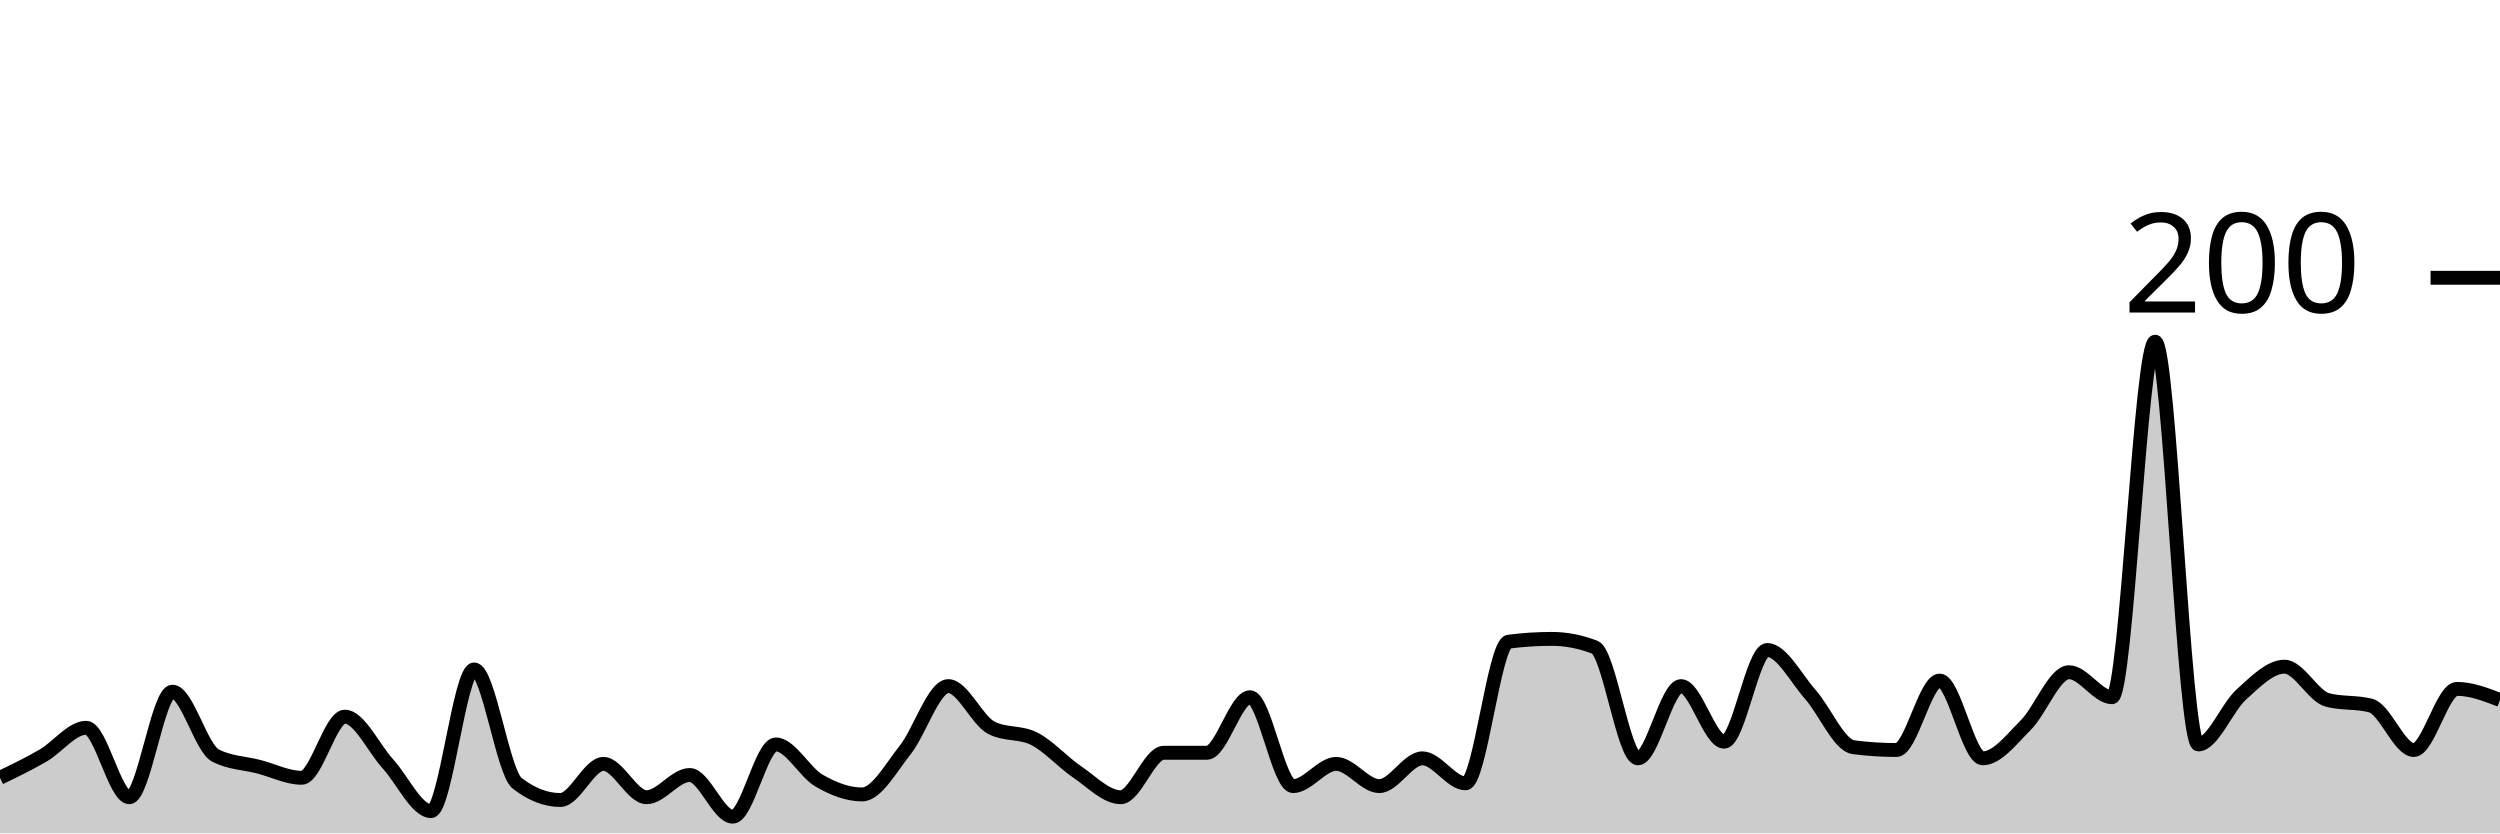
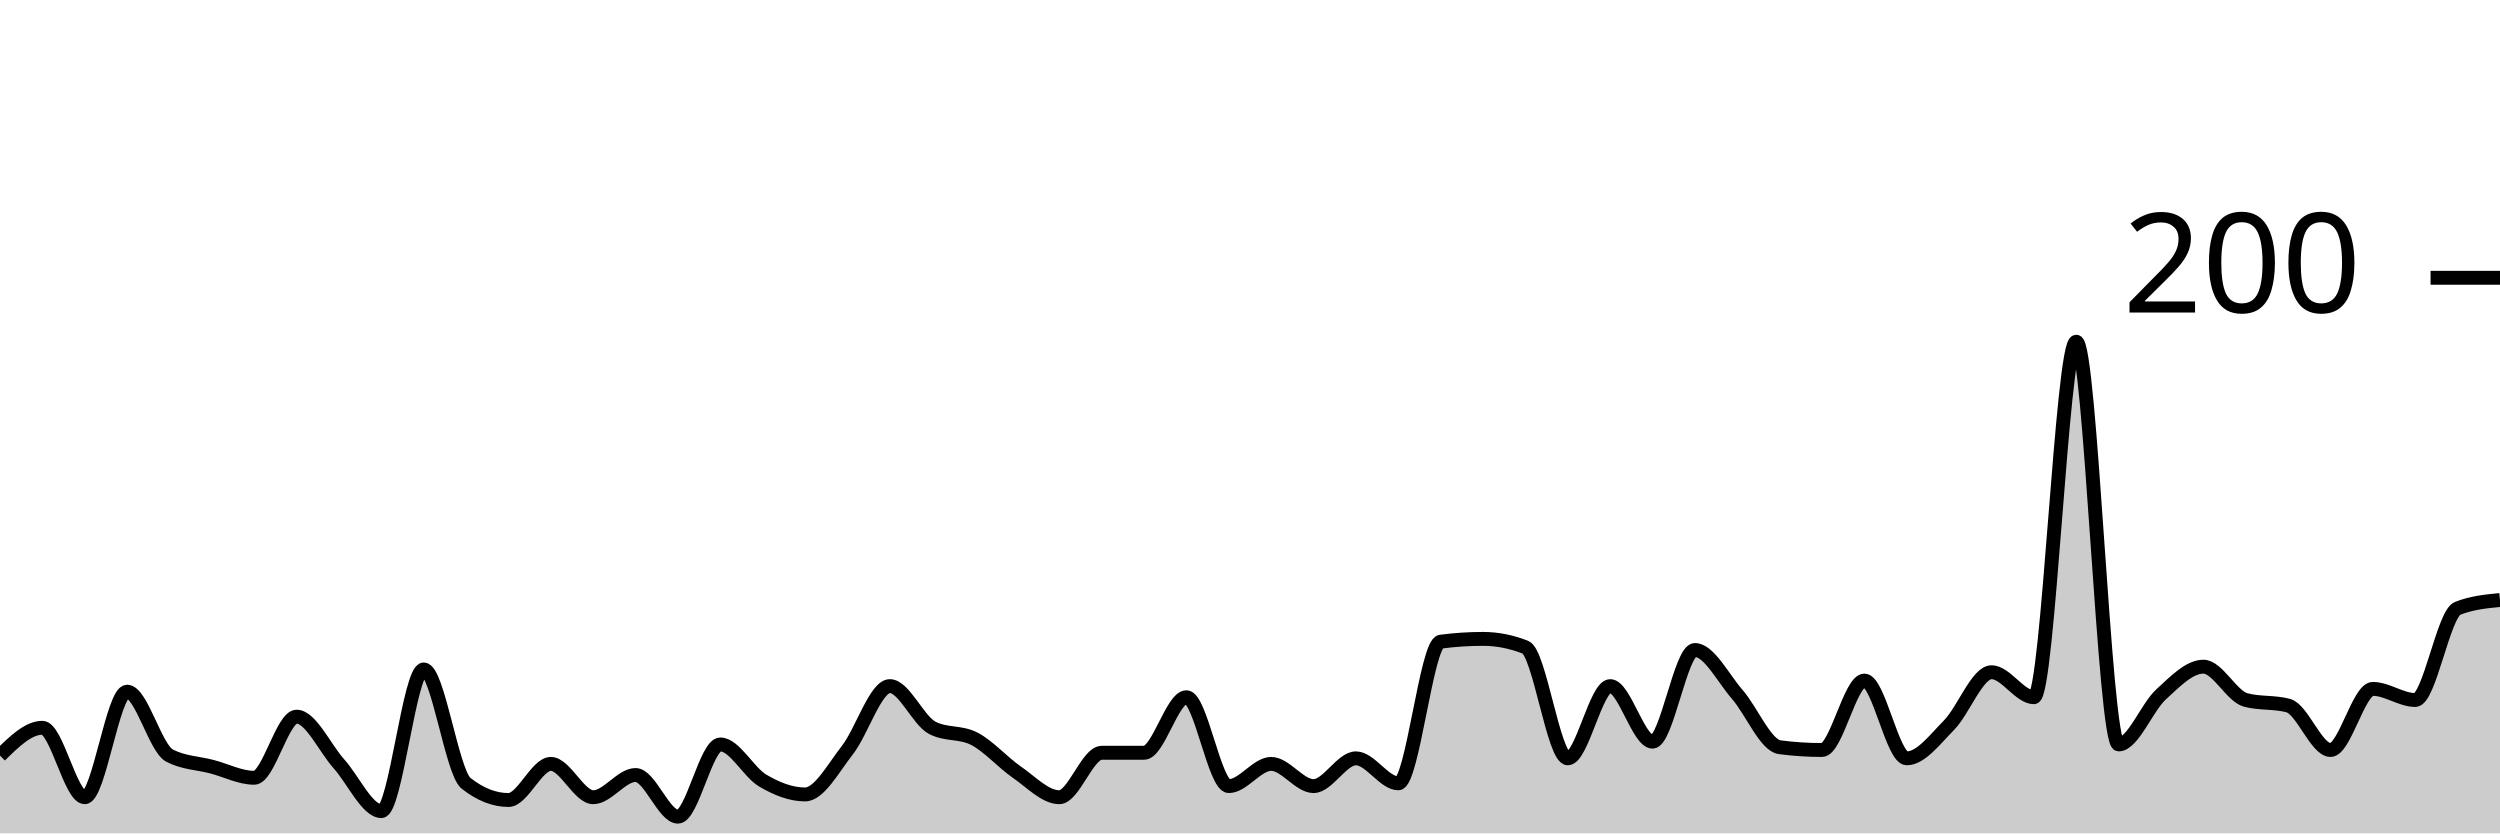
<svg xmlns="http://www.w3.org/2000/svg" viewBox="0 0 180 60">
  <g transform="translate(0,20)">
-     <path class="area" fill="rgba(0, 0, 0, 0.2)" d="M0,36C1.034,35.5,2.069,35,3.103,34.4C4.138,33.8,5.172,32.4,6.207,32.4C7.241,32.4,8.276,37.4,9.31,37.4C10.345,37.4,11.379,29.8,12.414,29.8C13.448,29.8,14.483,33.867,15.517,34.4C16.552,34.933,17.586,34.933,18.621,35.2C19.655,35.467,20.69,36,21.724,36C22.759,36,23.793,31.6,24.828,31.6C25.862,31.6,26.897,33.867,27.931,35C28.966,36.133,30,38.4,31.034,38.4C32.069,38.4,33.103,28.2,34.138,28.2C35.172,28.2,36.207,35.6,37.241,36.4C38.276,37.2,39.31,37.6,40.345,37.6C41.379,37.6,42.414,35,43.448,35C44.483,35,45.517,37.4,46.552,37.4C47.586,37.4,48.621,35.8,49.655,35.8C50.69,35.8,51.724,38.8,52.759,38.8C53.793,38.8,54.828,33.6,55.862,33.6C56.897,33.6,57.931,35.6,58.966,36.2C60,36.8,61.034,37.2,62.069,37.2C63.103,37.2,64.138,35.3,65.172,34C66.207,32.7,67.241,29.4,68.276,29.4C69.31,29.4,70.345,31.867,71.379,32.4C72.414,32.933,73.448,32.667,74.483,33.2C75.517,33.733,76.552,34.9,77.586,35.6C78.621,36.3,79.655,37.4,80.69,37.4C81.724,37.4,82.759,34.2,83.793,34.2C84.828,34.2,85.862,34.2,86.897,34.2C87.931,34.2,88.966,30.2,90,30.2C91.034,30.2,92.069,36.6,93.103,36.6C94.138,36.6,95.172,35,96.207,35C97.241,35,98.276,36.6,99.31,36.6C100.345,36.6,101.379,34.6,102.414,34.6C103.448,34.6,104.483,36.4,105.517,36.4C106.552,36.4,107.586,26.333,108.621,26.2C109.655,26.067,110.69,26,111.724,26C112.759,26,113.793,26.2,114.828,26.6C115.862,27,116.897,34.6,117.931,34.6C118.966,34.6,120,29.4,121.034,29.4C122.069,29.4,123.103,33.4,124.138,33.4C125.172,33.4,126.207,26.8,127.241,26.8C128.276,26.8,129.31,28.833,130.345,30C131.379,31.167,132.414,33.667,133.448,33.8C134.483,33.933,135.517,34,136.552,34C137.586,34,138.621,29,139.655,29C140.69,29,141.724,34.6,142.759,34.6C143.793,34.6,144.828,33.233,145.862,32.2C146.897,31.167,147.931,28.4,148.966,28.4C150,28.4,151.034,30.2,152.069,30.2C153.103,30.2,154.138,4.6,155.172,4.6C156.207,4.6,157.241,33.6,158.276,33.6C159.31,33.6,160.345,30.933,161.379,30C162.414,29.067,163.448,28,164.483,28C165.517,28,166.552,30.133,167.586,30.4C168.621,30.667,169.655,30.533,170.69,30.8C171.724,31.067,172.759,34,173.793,34C174.828,34,175.862,29.6,176.897,29.6C177.931,29.6,178.966,30,180,30.4L180,40C178.966,40,177.931,40,176.897,40C175.862,40,174.828,40,173.793,40C172.759,40,171.724,40,170.69,40C169.655,40,168.621,40,167.586,40C166.552,40,165.517,40,164.483,40C163.448,40,162.414,40,161.379,40C160.345,40,159.31,40,158.276,40C157.241,40,156.207,40,155.172,40C154.138,40,153.103,40,152.069,40C151.034,40,150,40,148.966,40C147.931,40,146.897,40,145.862,40C144.828,40,143.793,40,142.759,40C141.724,40,140.69,40,139.655,40C138.621,40,137.586,40,136.552,40C135.517,40,134.483,40,133.448,40C132.414,40,131.379,40,130.345,40C129.31,40,128.276,40,127.241,40C126.207,40,125.172,40,124.138,40C123.103,40,122.069,40,121.034,40C120,40,118.966,40,117.931,40C116.897,40,115.862,40,114.828,40C113.793,40,112.759,40,111.724,40C110.69,40,109.655,40,108.621,40C107.586,40,106.552,40,105.517,40C104.483,40,103.448,40,102.414,40C101.379,40,100.345,40,99.31,40C98.276,40,97.241,40,96.207,40C95.172,40,94.138,40,93.103,40C92.069,40,91.034,40,90,40C88.966,40,87.931,40,86.897,40C85.862,40,84.828,40,83.793,40C82.759,40,81.724,40,80.69,40C79.655,40,78.621,40,77.586,40C76.552,40,75.517,40,74.483,40C73.448,40,72.414,40,71.379,40C70.345,40,69.31,40,68.276,40C67.241,40,66.207,40,65.172,40C64.138,40,63.103,40,62.069,40C61.034,40,60,40,58.966,40C57.931,40,56.897,40,55.862,40C54.828,40,53.793,40,52.759,40C51.724,40,50.69,40,49.655,40C48.621,40,47.586,40,46.552,40C45.517,40,44.483,40,43.448,40C42.414,40,41.379,40,40.345,40C39.31,40,38.276,40,37.241,40C36.207,40,35.172,40,34.138,40C33.103,40,32.069,40,31.034,40C30,40,28.966,40,27.931,40C26.897,40,25.862,40,24.828,40C23.793,40,22.759,40,21.724,40C20.69,40,19.655,40,18.621,40C17.586,40,16.552,40,15.517,40C14.483,40,13.448,40,12.414,40C11.379,40,10.345,40,9.31,40C8.276,40,7.241,40,6.207,40C5.172,40,4.138,40,3.103,40C2.069,40,1.034,40,0,40Z" />
-     <path class="line" stroke="black" fill="none" d="M0,36C1.034,35.5,2.069,35,3.103,34.4C4.138,33.8,5.172,32.4,6.207,32.4C7.241,32.4,8.276,37.4,9.31,37.4C10.345,37.4,11.379,29.8,12.414,29.8C13.448,29.8,14.483,33.867,15.517,34.4C16.552,34.933,17.586,34.933,18.621,35.2C19.655,35.467,20.69,36,21.724,36C22.759,36,23.793,31.6,24.828,31.6C25.862,31.6,26.897,33.867,27.931,35C28.966,36.133,30,38.4,31.034,38.4C32.069,38.4,33.103,28.2,34.138,28.2C35.172,28.2,36.207,35.6,37.241,36.4C38.276,37.2,39.31,37.6,40.345,37.6C41.379,37.6,42.414,35,43.448,35C44.483,35,45.517,37.4,46.552,37.4C47.586,37.4,48.621,35.8,49.655,35.8C50.69,35.8,51.724,38.8,52.759,38.8C53.793,38.8,54.828,33.6,55.862,33.6C56.897,33.6,57.931,35.6,58.966,36.2C60,36.8,61.034,37.2,62.069,37.2C63.103,37.2,64.138,35.3,65.172,34C66.207,32.7,67.241,29.4,68.276,29.4C69.31,29.4,70.345,31.867,71.379,32.4C72.414,32.933,73.448,32.667,74.483,33.2C75.517,33.733,76.552,34.9,77.586,35.6C78.621,36.3,79.655,37.4,80.69,37.4C81.724,37.4,82.759,34.2,83.793,34.2C84.828,34.2,85.862,34.2,86.897,34.2C87.931,34.2,88.966,30.2,90,30.2C91.034,30.2,92.069,36.6,93.103,36.6C94.138,36.6,95.172,35,96.207,35C97.241,35,98.276,36.6,99.31,36.6C100.345,36.6,101.379,34.6,102.414,34.6C103.448,34.6,104.483,36.4,105.517,36.4C106.552,36.4,107.586,26.333,108.621,26.2C109.655,26.067,110.69,26,111.724,26C112.759,26,113.793,26.2,114.828,26.6C115.862,27,116.897,34.6,117.931,34.6C118.966,34.6,120,29.4,121.034,29.4C122.069,29.4,123.103,33.4,124.138,33.4C125.172,33.4,126.207,26.8,127.241,26.8C128.276,26.8,129.31,28.833,130.345,30C131.379,31.167,132.414,33.667,133.448,33.8C134.483,33.933,135.517,34,136.552,34C137.586,34,138.621,29,139.655,29C140.69,29,141.724,34.6,142.759,34.6C143.793,34.6,144.828,33.233,145.862,32.2C146.897,31.167,147.931,28.4,148.966,28.4C150,28.4,151.034,30.2,152.069,30.2C153.103,30.2,154.138,4.6,155.172,4.6C156.207,4.6,157.241,33.6,158.276,33.6C159.31,33.6,160.345,30.933,161.379,30C162.414,29.067,163.448,28,164.483,28C165.517,28,166.552,30.133,167.586,30.4C168.621,30.667,169.655,30.533,170.69,30.8C171.724,31.067,172.759,34,173.793,34C174.828,34,175.862,29.6,176.897,29.6C177.931,29.6,178.966,30,180,30.4" />
+     <path class="area" fill="rgba(0, 0, 0, 0.2)" d="M0,34.4C1.017,33.4,2.034,32.4,3.051,32.4C4.068,32.4,5.085,37.4,6.102,37.4C7.119,37.4,8.136,29.8,9.153,29.8C10.169,29.8,11.186,33.867,12.203,34.4C13.22,34.933,14.237,34.933,15.254,35.2C16.271,35.467,17.288,36,18.305,36C19.322,36,20.339,31.6,21.356,31.6C22.373,31.6,23.39,33.867,24.407,35C25.424,36.133,26.441,38.4,27.458,38.4C28.475,38.4,29.492,28.2,30.508,28.2C31.525,28.2,32.542,35.6,33.559,36.4C34.576,37.2,35.593,37.6,36.61,37.6C37.627,37.6,38.644,35,39.661,35C40.678,35,41.695,37.4,42.712,37.4C43.729,37.4,44.746,35.8,45.763,35.8C46.78,35.8,47.797,38.8,48.814,38.8C49.831,38.8,50.847,33.6,51.864,33.6C52.881,33.6,53.898,35.6,54.915,36.2C55.932,36.8,56.949,37.2,57.966,37.2C58.983,37.2,60,35.3,61.017,34C62.034,32.7,63.051,29.4,64.068,29.4C65.085,29.4,66.102,31.867,67.119,32.4C68.136,32.933,69.153,32.667,70.169,33.2C71.186,33.733,72.203,34.9,73.22,35.6C74.237,36.3,75.254,37.4,76.271,37.4C77.288,37.4,78.305,34.2,79.322,34.2C80.339,34.2,81.356,34.2,82.373,34.2C83.39,34.2,84.407,30.2,85.424,30.2C86.441,30.2,87.458,36.6,88.475,36.6C89.492,36.6,90.508,35,91.525,35C92.542,35,93.559,36.6,94.576,36.6C95.593,36.6,96.61,34.6,97.627,34.6C98.644,34.6,99.661,36.4,100.678,36.4C101.695,36.4,102.712,26.333,103.729,26.2C104.746,26.067,105.763,26,106.78,26C107.797,26,108.814,26.2,109.831,26.6C110.847,27,111.864,34.6,112.881,34.6C113.898,34.6,114.915,29.4,115.932,29.4C116.949,29.4,117.966,33.4,118.983,33.4C120,33.4,121.017,26.8,122.034,26.8C123.051,26.8,124.068,28.833,125.085,30C126.102,31.167,127.119,33.667,128.136,33.8C129.153,33.933,130.169,34,131.186,34C132.203,34,133.22,29,134.237,29C135.254,29,136.271,34.6,137.288,34.6C138.305,34.6,139.322,33.233,140.339,32.2C141.356,31.167,142.373,28.4,143.39,28.4C144.407,28.4,145.424,30.2,146.441,30.2C147.458,30.2,148.475,4.6,149.492,4.6C150.508,4.6,151.525,33.6,152.542,33.6C153.559,33.6,154.576,30.933,155.593,30C156.61,29.067,157.627,28,158.644,28C159.661,28,160.678,30.133,161.695,30.4C162.712,30.667,163.729,30.533,164.746,30.8C165.763,31.067,166.78,34,167.797,34C168.814,34,169.831,29.6,170.847,29.6C171.864,29.6,172.881,30.4,173.898,30.4C174.915,30.4,175.932,24.2,176.949,23.8C177.966,23.4,178.983,23.3,180,23.2L180,40C178.983,40,177.966,40,176.949,40C175.932,40,174.915,40,173.898,40C172.881,40,171.864,40,170.847,40C169.831,40,168.814,40,167.797,40C166.78,40,165.763,40,164.746,40C163.729,40,162.712,40,161.695,40C160.678,40,159.661,40,158.644,40C157.627,40,156.61,40,155.593,40C154.576,40,153.559,40,152.542,40C151.525,40,150.508,40,149.492,40C148.475,40,147.458,40,146.441,40C145.424,40,144.407,40,143.39,40C142.373,40,141.356,40,140.339,40C139.322,40,138.305,40,137.288,40C136.271,40,135.254,40,134.237,40C133.22,40,132.203,40,131.186,40C130.169,40,129.153,40,128.136,40C127.119,40,126.102,40,125.085,40C124.068,40,123.051,40,122.034,40C121.017,40,120,40,118.983,40C117.966,40,116.949,40,115.932,40C114.915,40,113.898,40,112.881,40C111.864,40,110.847,40,109.831,40C108.814,40,107.797,40,106.78,40C105.763,40,104.746,40,103.729,40C102.712,40,101.695,40,100.678,40C99.661,40,98.644,40,97.627,40C96.61,40,95.593,40,94.576,40C93.559,40,92.542,40,91.525,40C90.508,40,89.492,40,88.475,40C87.458,40,86.441,40,85.424,40C84.407,40,83.39,40,82.373,40C81.356,40,80.339,40,79.322,40C78.305,40,77.288,40,76.271,40C75.254,40,74.237,40,73.22,40C72.203,40,71.186,40,70.169,40C69.153,40,68.136,40,67.119,40C66.102,40,65.085,40,64.068,40C63.051,40,62.034,40,61.017,40C60,40,58.983,40,57.966,40C56.949,40,55.932,40,54.915,40C53.898,40,52.881,40,51.864,40C50.847,40,49.831,40,48.814,40C47.797,40,46.78,40,45.763,40C44.746,40,43.729,40,42.712,40C41.695,40,40.678,40,39.661,40C38.644,40,37.627,40,36.61,40C35.593,40,34.576,40,33.559,40C32.542,40,31.525,40,30.508,40C29.492,40,28.475,40,27.458,40C26.441,40,25.424,40,24.407,40C23.39,40,22.373,40,21.356,40C20.339,40,19.322,40,18.305,40C17.288,40,16.271,40,15.254,40C14.237,40,13.22,40,12.203,40C11.186,40,10.169,40,9.153,40C8.136,40,7.119,40,6.102,40C5.085,40,4.068,40,3.051,40C2.034,40,1.017,40,0,40Z" />
+     <path class="line" stroke="black" fill="none" d="M0,34.4C1.017,33.4,2.034,32.4,3.051,32.4C4.068,32.4,5.085,37.4,6.102,37.4C7.119,37.4,8.136,29.8,9.153,29.8C10.169,29.8,11.186,33.867,12.203,34.4C13.22,34.933,14.237,34.933,15.254,35.2C16.271,35.467,17.288,36,18.305,36C19.322,36,20.339,31.6,21.356,31.6C22.373,31.6,23.39,33.867,24.407,35C25.424,36.133,26.441,38.4,27.458,38.4C28.475,38.4,29.492,28.2,30.508,28.2C31.525,28.2,32.542,35.6,33.559,36.4C34.576,37.2,35.593,37.6,36.61,37.6C37.627,37.6,38.644,35,39.661,35C40.678,35,41.695,37.4,42.712,37.4C43.729,37.4,44.746,35.8,45.763,35.8C46.78,35.8,47.797,38.8,48.814,38.8C49.831,38.8,50.847,33.6,51.864,33.6C52.881,33.6,53.898,35.6,54.915,36.2C55.932,36.8,56.949,37.2,57.966,37.2C58.983,37.2,60,35.3,61.017,34C62.034,32.7,63.051,29.4,64.068,29.4C65.085,29.4,66.102,31.867,67.119,32.4C68.136,32.933,69.153,32.667,70.169,33.2C71.186,33.733,72.203,34.9,73.22,35.6C74.237,36.3,75.254,37.4,76.271,37.4C77.288,37.4,78.305,34.2,79.322,34.2C80.339,34.2,81.356,34.2,82.373,34.2C83.39,34.2,84.407,30.2,85.424,30.2C86.441,30.2,87.458,36.6,88.475,36.6C89.492,36.6,90.508,35,91.525,35C92.542,35,93.559,36.6,94.576,36.6C95.593,36.6,96.61,34.6,97.627,34.6C98.644,34.6,99.661,36.4,100.678,36.4C101.695,36.4,102.712,26.333,103.729,26.2C104.746,26.067,105.763,26,106.78,26C107.797,26,108.814,26.2,109.831,26.6C110.847,27,111.864,34.6,112.881,34.6C113.898,34.6,114.915,29.4,115.932,29.4C116.949,29.4,117.966,33.4,118.983,33.4C120,33.4,121.017,26.8,122.034,26.8C123.051,26.8,124.068,28.833,125.085,30C126.102,31.167,127.119,33.667,128.136,33.8C129.153,33.933,130.169,34,131.186,34C132.203,34,133.22,29,134.237,29C135.254,29,136.271,34.6,137.288,34.6C138.305,34.6,139.322,33.233,140.339,32.2C141.356,31.167,142.373,28.4,143.39,28.4C144.407,28.4,145.424,30.2,146.441,30.2C147.458,30.2,148.475,4.6,149.492,4.6C150.508,4.6,151.525,33.6,152.542,33.6C153.559,33.6,154.576,30.933,155.593,30C156.61,29.067,157.627,28,158.644,28C159.661,28,160.678,30.133,161.695,30.4C162.712,30.667,163.729,30.533,164.746,30.8C165.763,31.067,166.78,34,167.797,34C168.814,34,169.831,29.6,170.847,29.6C171.864,29.6,172.881,30.4,173.898,30.4C174.915,30.4,175.932,24.2,176.949,23.8C177.966,23.4,178.983,23.3,180,23.2" />
    <path class="axis-ceiling" stroke-width="1" stroke="black" fill="none" d="M175,0L180,0" />
    <text class="axis-ceiling-label" font-family="sans-serif" text-anchor="end" font-size="10px" x="170" y="2.5">200</text>
  </g>
</svg>
